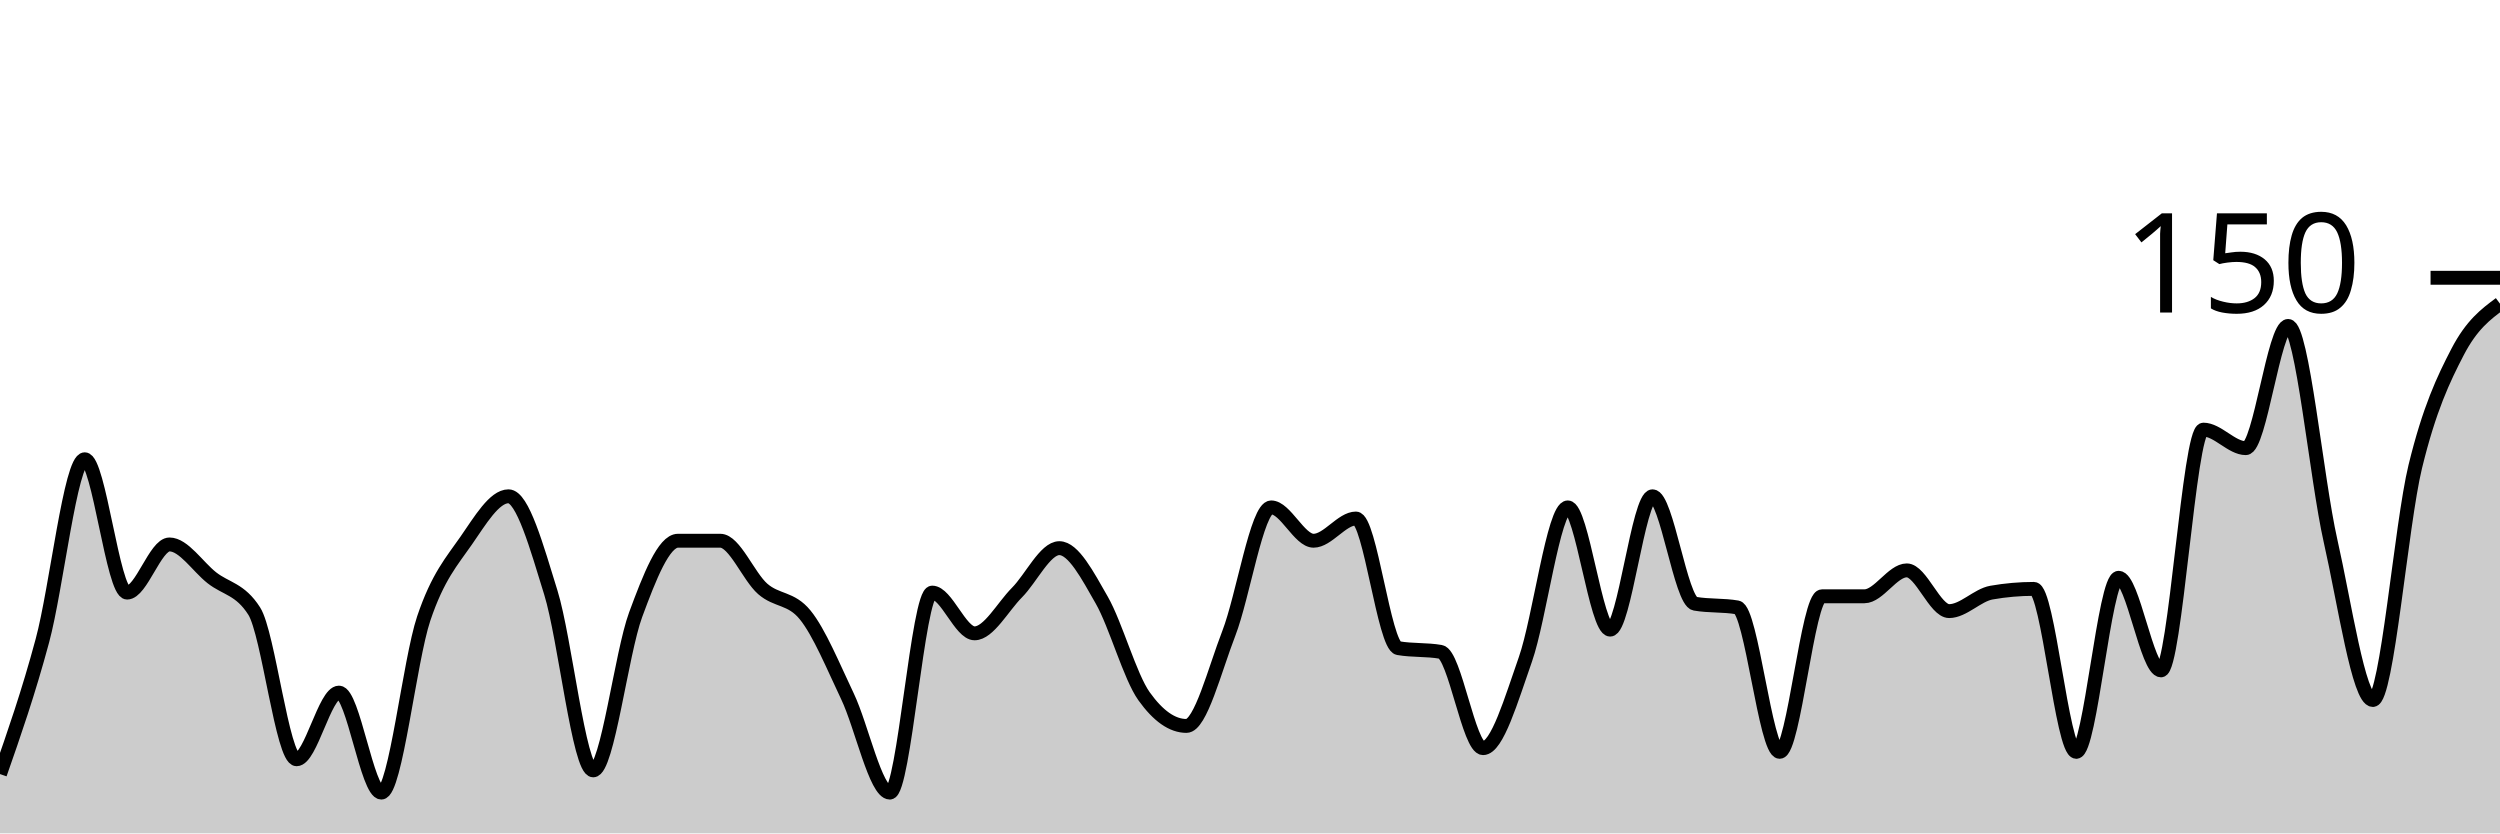
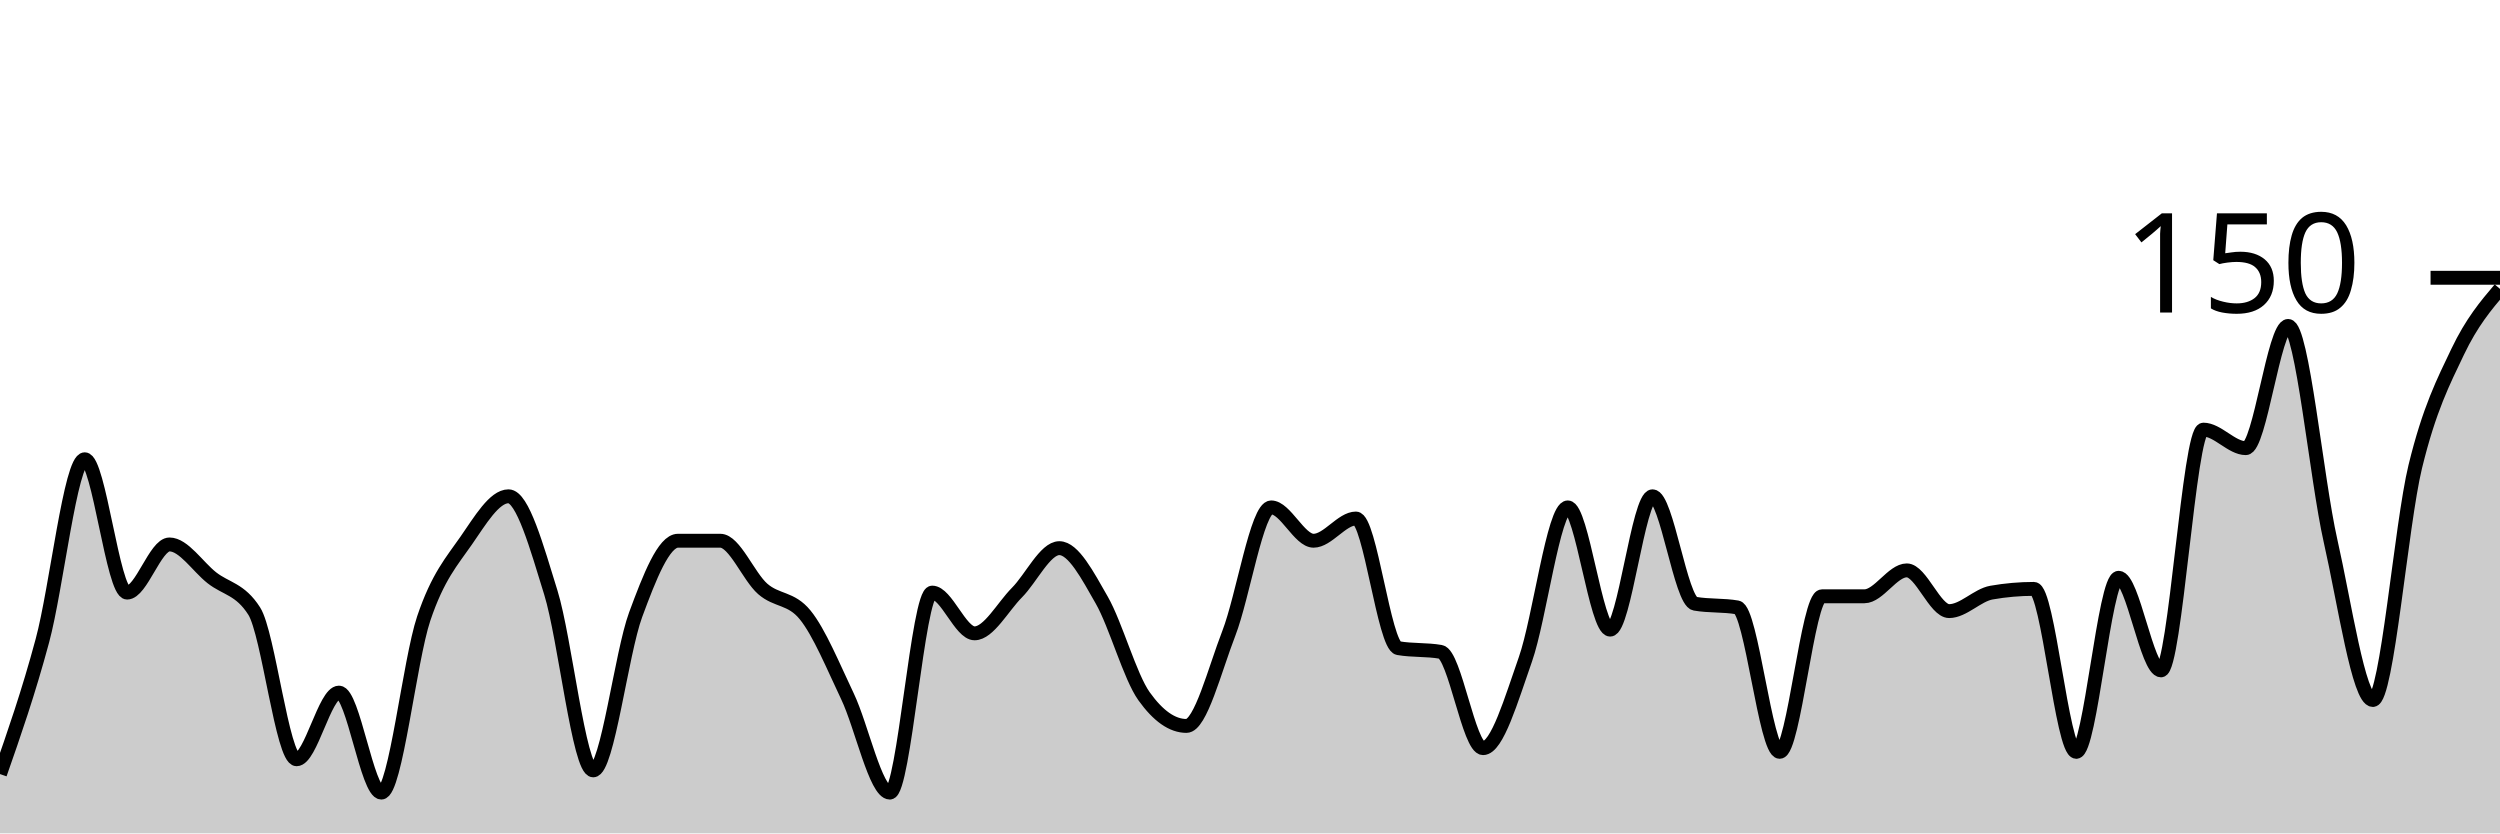
<svg xmlns="http://www.w3.org/2000/svg" viewBox="0 0 180 60">
  <g transform="translate(0,20)">
-     <path class="area" fill="rgba(0, 0, 0, 0.2)" d="M0,35.733C1.017,32.822,2.034,29.911,3.051,26.133C4.068,22.356,5.085,13.067,6.102,13.067C7.119,13.067,8.136,22.667,9.153,22.667C10.169,22.667,11.186,19.2,12.203,19.2C13.22,19.2,14.237,20.8,15.254,21.6C16.271,22.4,17.288,22.4,18.305,24C19.322,25.6,20.339,34.667,21.356,34.667C22.373,34.667,23.39,29.867,24.407,29.867C25.424,29.867,26.441,37.067,27.458,37.067C28.475,37.067,29.492,27.556,30.508,24.533C31.525,21.511,32.542,20.4,33.559,18.933C34.576,17.467,35.593,15.733,36.61,15.733C37.627,15.733,38.644,19.378,39.661,22.667C40.678,25.956,41.695,35.467,42.712,35.467C43.729,35.467,44.746,27.022,45.763,24.267C46.78,21.511,47.797,18.933,48.814,18.933C49.831,18.933,50.847,18.933,51.864,18.933C52.881,18.933,53.898,21.511,54.915,22.4C55.932,23.289,56.949,23.022,57.966,24.267C58.983,25.511,60,28,61.017,30.133C62.034,32.267,63.051,37.067,64.068,37.067C65.085,37.067,66.102,22.667,67.119,22.667C68.136,22.667,69.153,25.6,70.169,25.6C71.186,25.6,72.203,23.689,73.22,22.667C74.237,21.644,75.254,19.467,76.271,19.467C77.288,19.467,78.305,21.422,79.322,23.2C80.339,24.978,81.356,28.711,82.373,30.133C83.39,31.556,84.407,32.267,85.424,32.267C86.441,32.267,87.458,28.222,88.475,25.6C89.492,22.978,90.508,16.533,91.525,16.533C92.542,16.533,93.559,18.933,94.576,18.933C95.593,18.933,96.61,17.333,97.627,17.333C98.644,17.333,99.661,26.489,100.678,26.667C101.695,26.844,102.712,26.756,103.729,26.933C104.746,27.111,105.763,33.867,106.78,33.867C107.797,33.867,108.814,30.356,109.831,27.467C110.847,24.578,111.864,16.533,112.881,16.533C113.898,16.533,114.915,25.333,115.932,25.333C116.949,25.333,117.966,15.733,118.983,15.733C120,15.733,121.017,23.289,122.034,23.467C123.051,23.644,124.068,23.556,125.085,23.733C126.102,23.911,127.119,34.133,128.136,34.133C129.153,34.133,130.169,22.933,131.186,22.933C132.203,22.933,133.22,22.933,134.237,22.933C135.254,22.933,136.271,21.067,137.288,21.067C138.305,21.067,139.322,24,140.339,24C141.356,24,142.373,22.844,143.39,22.667C144.407,22.489,145.424,22.4,146.441,22.4C147.458,22.4,148.475,34.133,149.492,34.133C150.508,34.133,151.525,21.6,152.542,21.6C153.559,21.6,154.576,28.267,155.593,28.267C156.61,28.267,157.627,10.933,158.644,10.933C159.661,10.933,160.678,12.267,161.695,12.267C162.712,12.267,163.729,3.467,164.746,3.467C165.763,3.467,166.78,14.444,167.797,18.933C168.814,23.422,169.831,30.4,170.847,30.4C171.864,30.4,172.881,17.778,173.898,13.6C174.915,9.422,175.932,7.289,176.949,5.333C177.966,3.378,178.983,2.622,180,1.867L180,40C178.983,40,177.966,40,176.949,40C175.932,40,174.915,40,173.898,40C172.881,40,171.864,40,170.847,40C169.831,40,168.814,40,167.797,40C166.78,40,165.763,40,164.746,40C163.729,40,162.712,40,161.695,40C160.678,40,159.661,40,158.644,40C157.627,40,156.61,40,155.593,40C154.576,40,153.559,40,152.542,40C151.525,40,150.508,40,149.492,40C148.475,40,147.458,40,146.441,40C145.424,40,144.407,40,143.39,40C142.373,40,141.356,40,140.339,40C139.322,40,138.305,40,137.288,40C136.271,40,135.254,40,134.237,40C133.22,40,132.203,40,131.186,40C130.169,40,129.153,40,128.136,40C127.119,40,126.102,40,125.085,40C124.068,40,123.051,40,122.034,40C121.017,40,120,40,118.983,40C117.966,40,116.949,40,115.932,40C114.915,40,113.898,40,112.881,40C111.864,40,110.847,40,109.831,40C108.814,40,107.797,40,106.78,40C105.763,40,104.746,40,103.729,40C102.712,40,101.695,40,100.678,40C99.661,40,98.644,40,97.627,40C96.61,40,95.593,40,94.576,40C93.559,40,92.542,40,91.525,40C90.508,40,89.492,40,88.475,40C87.458,40,86.441,40,85.424,40C84.407,40,83.39,40,82.373,40C81.356,40,80.339,40,79.322,40C78.305,40,77.288,40,76.271,40C75.254,40,74.237,40,73.22,40C72.203,40,71.186,40,70.169,40C69.153,40,68.136,40,67.119,40C66.102,40,65.085,40,64.068,40C63.051,40,62.034,40,61.017,40C60,40,58.983,40,57.966,40C56.949,40,55.932,40,54.915,40C53.898,40,52.881,40,51.864,40C50.847,40,49.831,40,48.814,40C47.797,40,46.78,40,45.763,40C44.746,40,43.729,40,42.712,40C41.695,40,40.678,40,39.661,40C38.644,40,37.627,40,36.61,40C35.593,40,34.576,40,33.559,40C32.542,40,31.525,40,30.508,40C29.492,40,28.475,40,27.458,40C26.441,40,25.424,40,24.407,40C23.39,40,22.373,40,21.356,40C20.339,40,19.322,40,18.305,40C17.288,40,16.271,40,15.254,40C14.237,40,13.22,40,12.203,40C11.186,40,10.169,40,9.153,40C8.136,40,7.119,40,6.102,40C5.085,40,4.068,40,3.051,40C2.034,40,1.017,40,0,40Z" />
-     <path class="line" stroke="black" fill="none" d="M0,35.733C1.017,32.822,2.034,29.911,3.051,26.133C4.068,22.356,5.085,13.067,6.102,13.067C7.119,13.067,8.136,22.667,9.153,22.667C10.169,22.667,11.186,19.2,12.203,19.2C13.22,19.2,14.237,20.8,15.254,21.6C16.271,22.4,17.288,22.4,18.305,24C19.322,25.6,20.339,34.667,21.356,34.667C22.373,34.667,23.39,29.867,24.407,29.867C25.424,29.867,26.441,37.067,27.458,37.067C28.475,37.067,29.492,27.556,30.508,24.533C31.525,21.511,32.542,20.4,33.559,18.933C34.576,17.467,35.593,15.733,36.61,15.733C37.627,15.733,38.644,19.378,39.661,22.667C40.678,25.956,41.695,35.467,42.712,35.467C43.729,35.467,44.746,27.022,45.763,24.267C46.78,21.511,47.797,18.933,48.814,18.933C49.831,18.933,50.847,18.933,51.864,18.933C52.881,18.933,53.898,21.511,54.915,22.4C55.932,23.289,56.949,23.022,57.966,24.267C58.983,25.511,60,28,61.017,30.133C62.034,32.267,63.051,37.067,64.068,37.067C65.085,37.067,66.102,22.667,67.119,22.667C68.136,22.667,69.153,25.6,70.169,25.6C71.186,25.6,72.203,23.689,73.22,22.667C74.237,21.644,75.254,19.467,76.271,19.467C77.288,19.467,78.305,21.422,79.322,23.2C80.339,24.978,81.356,28.711,82.373,30.133C83.39,31.556,84.407,32.267,85.424,32.267C86.441,32.267,87.458,28.222,88.475,25.6C89.492,22.978,90.508,16.533,91.525,16.533C92.542,16.533,93.559,18.933,94.576,18.933C95.593,18.933,96.61,17.333,97.627,17.333C98.644,17.333,99.661,26.489,100.678,26.667C101.695,26.844,102.712,26.756,103.729,26.933C104.746,27.111,105.763,33.867,106.78,33.867C107.797,33.867,108.814,30.356,109.831,27.467C110.847,24.578,111.864,16.533,112.881,16.533C113.898,16.533,114.915,25.333,115.932,25.333C116.949,25.333,117.966,15.733,118.983,15.733C120,15.733,121.017,23.289,122.034,23.467C123.051,23.644,124.068,23.556,125.085,23.733C126.102,23.911,127.119,34.133,128.136,34.133C129.153,34.133,130.169,22.933,131.186,22.933C132.203,22.933,133.22,22.933,134.237,22.933C135.254,22.933,136.271,21.067,137.288,21.067C138.305,21.067,139.322,24,140.339,24C141.356,24,142.373,22.844,143.39,22.667C144.407,22.489,145.424,22.4,146.441,22.4C147.458,22.4,148.475,34.133,149.492,34.133C150.508,34.133,151.525,21.6,152.542,21.6C153.559,21.6,154.576,28.267,155.593,28.267C156.61,28.267,157.627,10.933,158.644,10.933C159.661,10.933,160.678,12.267,161.695,12.267C162.712,12.267,163.729,3.467,164.746,3.467C165.763,3.467,166.78,14.444,167.797,18.933C168.814,23.422,169.831,30.4,170.847,30.4C171.864,30.4,172.881,17.778,173.898,13.6C174.915,9.422,175.932,7.289,176.949,5.333C177.966,3.378,178.983,2.622,180,1.867" />
+     <path class="area" fill="rgba(0, 0, 0, 0.2)" d="M0,35.733C1.017,32.822,2.034,29.911,3.051,26.133C4.068,22.356,5.085,13.067,6.102,13.067C7.119,13.067,8.136,22.667,9.153,22.667C10.169,22.667,11.186,19.2,12.203,19.2C13.22,19.2,14.237,20.8,15.254,21.6C16.271,22.4,17.288,22.4,18.305,24C19.322,25.6,20.339,34.667,21.356,34.667C22.373,34.667,23.39,29.867,24.407,29.867C25.424,29.867,26.441,37.067,27.458,37.067C28.475,37.067,29.492,27.556,30.508,24.533C31.525,21.511,32.542,20.4,33.559,18.933C34.576,17.467,35.593,15.733,36.61,15.733C37.627,15.733,38.644,19.378,39.661,22.667C40.678,25.956,41.695,35.467,42.712,35.467C43.729,35.467,44.746,27.022,45.763,24.267C46.78,21.511,47.797,18.933,48.814,18.933C49.831,18.933,50.847,18.933,51.864,18.933C52.881,18.933,53.898,21.511,54.915,22.4C55.932,23.289,56.949,23.022,57.966,24.267C58.983,25.511,60,28,61.017,30.133C62.034,32.267,63.051,37.067,64.068,37.067C65.085,37.067,66.102,22.667,67.119,22.667C68.136,22.667,69.153,25.6,70.169,25.6C71.186,25.6,72.203,23.689,73.22,22.667C74.237,21.644,75.254,19.467,76.271,19.467C77.288,19.467,78.305,21.422,79.322,23.2C80.339,24.978,81.356,28.711,82.373,30.133C83.39,31.556,84.407,32.267,85.424,32.267C86.441,32.267,87.458,28.222,88.475,25.6C89.492,22.978,90.508,16.533,91.525,16.533C92.542,16.533,93.559,18.933,94.576,18.933C95.593,18.933,96.61,17.333,97.627,17.333C98.644,17.333,99.661,26.489,100.678,26.667C101.695,26.844,102.712,26.756,103.729,26.933C104.746,27.111,105.763,33.867,106.78,33.867C107.797,33.867,108.814,30.356,109.831,27.467C110.847,24.578,111.864,16.533,112.881,16.533C113.898,16.533,114.915,25.333,115.932,25.333C116.949,25.333,117.966,15.733,118.983,15.733C120,15.733,121.017,23.289,122.034,23.467C123.051,23.644,124.068,23.556,125.085,23.733C126.102,23.911,127.119,34.133,128.136,34.133C129.153,34.133,130.169,22.933,131.186,22.933C132.203,22.933,133.22,22.933,134.237,22.933C135.254,22.933,136.271,21.067,137.288,21.067C138.305,21.067,139.322,24,140.339,24C141.356,24,142.373,22.844,143.39,22.667C144.407,22.489,145.424,22.4,146.441,22.4C147.458,22.4,148.475,34.133,149.492,34.133C150.508,34.133,151.525,21.6,152.542,21.6C153.559,21.6,154.576,28.267,155.593,28.267C156.61,28.267,157.627,10.933,158.644,10.933C159.661,10.933,160.678,12.267,161.695,12.267C162.712,12.267,163.729,3.467,164.746,3.467C165.763,3.467,166.78,14.444,167.797,18.933C168.814,23.422,169.831,30.4,170.847,30.4C171.864,30.4,172.881,17.778,173.898,13.6C174.915,9.422,175.932,7.467,176.949,5.333C177.966,3.2,178.983,2,180,0.8L180,40C178.983,40,177.966,40,176.949,40C175.932,40,174.915,40,173.898,40C172.881,40,171.864,40,170.847,40C169.831,40,168.814,40,167.797,40C166.78,40,165.763,40,164.746,40C163.729,40,162.712,40,161.695,40C160.678,40,159.661,40,158.644,40C157.627,40,156.61,40,155.593,40C154.576,40,153.559,40,152.542,40C151.525,40,150.508,40,149.492,40C148.475,40,147.458,40,146.441,40C145.424,40,144.407,40,143.39,40C142.373,40,141.356,40,140.339,40C139.322,40,138.305,40,137.288,40C136.271,40,135.254,40,134.237,40C133.22,40,132.203,40,131.186,40C130.169,40,129.153,40,128.136,40C127.119,40,126.102,40,125.085,40C124.068,40,123.051,40,122.034,40C121.017,40,120,40,118.983,40C117.966,40,116.949,40,115.932,40C114.915,40,113.898,40,112.881,40C111.864,40,110.847,40,109.831,40C108.814,40,107.797,40,106.78,40C105.763,40,104.746,40,103.729,40C102.712,40,101.695,40,100.678,40C99.661,40,98.644,40,97.627,40C96.61,40,95.593,40,94.576,40C93.559,40,92.542,40,91.525,40C90.508,40,89.492,40,88.475,40C87.458,40,86.441,40,85.424,40C84.407,40,83.39,40,82.373,40C81.356,40,80.339,40,79.322,40C78.305,40,77.288,40,76.271,40C75.254,40,74.237,40,73.22,40C72.203,40,71.186,40,70.169,40C69.153,40,68.136,40,67.119,40C66.102,40,65.085,40,64.068,40C63.051,40,62.034,40,61.017,40C60,40,58.983,40,57.966,40C56.949,40,55.932,40,54.915,40C53.898,40,52.881,40,51.864,40C50.847,40,49.831,40,48.814,40C47.797,40,46.78,40,45.763,40C44.746,40,43.729,40,42.712,40C41.695,40,40.678,40,39.661,40C38.644,40,37.627,40,36.61,40C35.593,40,34.576,40,33.559,40C32.542,40,31.525,40,30.508,40C29.492,40,28.475,40,27.458,40C26.441,40,25.424,40,24.407,40C23.39,40,22.373,40,21.356,40C20.339,40,19.322,40,18.305,40C17.288,40,16.271,40,15.254,40C14.237,40,13.22,40,12.203,40C11.186,40,10.169,40,9.153,40C8.136,40,7.119,40,6.102,40C5.085,40,4.068,40,3.051,40C2.034,40,1.017,40,0,40Z" />
+     <path class="line" stroke="black" fill="none" d="M0,35.733C1.017,32.822,2.034,29.911,3.051,26.133C4.068,22.356,5.085,13.067,6.102,13.067C7.119,13.067,8.136,22.667,9.153,22.667C10.169,22.667,11.186,19.2,12.203,19.2C13.22,19.2,14.237,20.8,15.254,21.6C16.271,22.4,17.288,22.4,18.305,24C19.322,25.6,20.339,34.667,21.356,34.667C22.373,34.667,23.39,29.867,24.407,29.867C25.424,29.867,26.441,37.067,27.458,37.067C28.475,37.067,29.492,27.556,30.508,24.533C31.525,21.511,32.542,20.4,33.559,18.933C34.576,17.467,35.593,15.733,36.61,15.733C37.627,15.733,38.644,19.378,39.661,22.667C40.678,25.956,41.695,35.467,42.712,35.467C43.729,35.467,44.746,27.022,45.763,24.267C46.78,21.511,47.797,18.933,48.814,18.933C49.831,18.933,50.847,18.933,51.864,18.933C52.881,18.933,53.898,21.511,54.915,22.4C55.932,23.289,56.949,23.022,57.966,24.267C58.983,25.511,60,28,61.017,30.133C62.034,32.267,63.051,37.067,64.068,37.067C65.085,37.067,66.102,22.667,67.119,22.667C68.136,22.667,69.153,25.6,70.169,25.6C71.186,25.6,72.203,23.689,73.22,22.667C74.237,21.644,75.254,19.467,76.271,19.467C77.288,19.467,78.305,21.422,79.322,23.2C80.339,24.978,81.356,28.711,82.373,30.133C83.39,31.556,84.407,32.267,85.424,32.267C86.441,32.267,87.458,28.222,88.475,25.6C89.492,22.978,90.508,16.533,91.525,16.533C92.542,16.533,93.559,18.933,94.576,18.933C95.593,18.933,96.61,17.333,97.627,17.333C98.644,17.333,99.661,26.489,100.678,26.667C101.695,26.844,102.712,26.756,103.729,26.933C104.746,27.111,105.763,33.867,106.78,33.867C107.797,33.867,108.814,30.356,109.831,27.467C110.847,24.578,111.864,16.533,112.881,16.533C113.898,16.533,114.915,25.333,115.932,25.333C116.949,25.333,117.966,15.733,118.983,15.733C120,15.733,121.017,23.289,122.034,23.467C123.051,23.644,124.068,23.556,125.085,23.733C126.102,23.911,127.119,34.133,128.136,34.133C129.153,34.133,130.169,22.933,131.186,22.933C132.203,22.933,133.22,22.933,134.237,22.933C135.254,22.933,136.271,21.067,137.288,21.067C138.305,21.067,139.322,24,140.339,24C141.356,24,142.373,22.844,143.39,22.667C144.407,22.489,145.424,22.4,146.441,22.4C147.458,22.4,148.475,34.133,149.492,34.133C150.508,34.133,151.525,21.6,152.542,21.6C153.559,21.6,154.576,28.267,155.593,28.267C156.61,28.267,157.627,10.933,158.644,10.933C159.661,10.933,160.678,12.267,161.695,12.267C162.712,12.267,163.729,3.467,164.746,3.467C165.763,3.467,166.78,14.444,167.797,18.933C168.814,23.422,169.831,30.4,170.847,30.4C171.864,30.4,172.881,17.778,173.898,13.6C174.915,9.422,175.932,7.467,176.949,5.333C177.966,3.2,178.983,2,180,0.8" />
    <path class="axis-ceiling" stroke-width="1" stroke="black" fill="none" d="M175,0L180,0" />
    <text class="axis-ceiling-label" font-family="sans-serif" text-anchor="end" font-size="10px" x="170" y="2.5">150</text>
  </g>
</svg>
